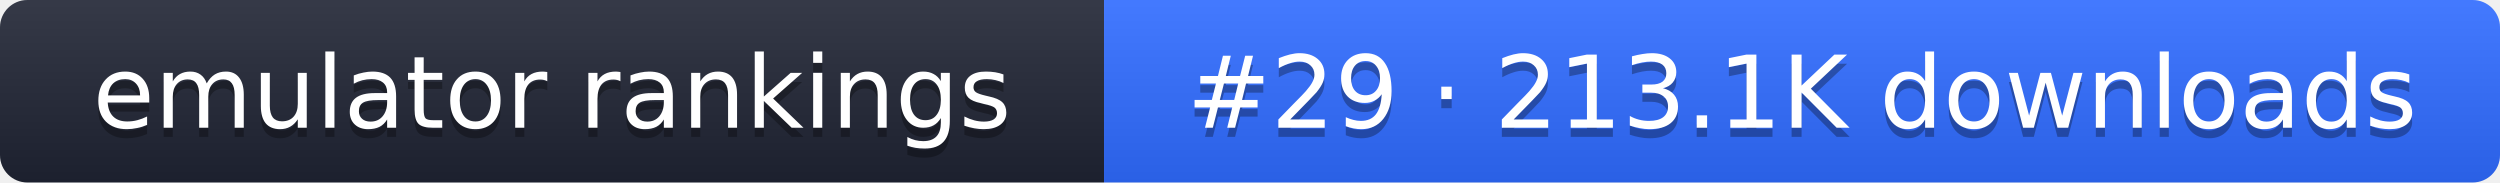
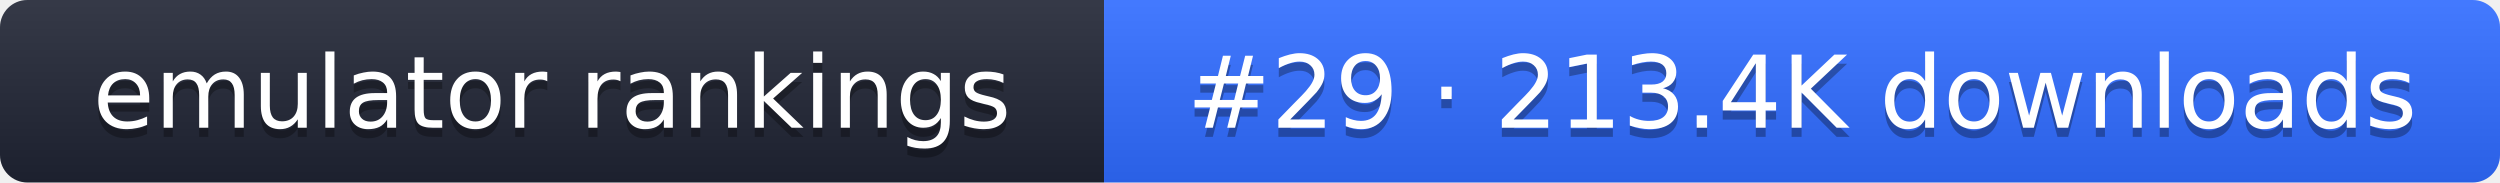
- <svg xmlns="http://www.w3.org/2000/svg" width="274" height="20" role="img" aria-label="emulator rankings: #29 · 213.1K downloads">
+ <svg xmlns="http://www.w3.org/2000/svg" width="274" height="20" role="img" aria-label="emulator rankings: #29 · 213.4K downloads">
  <linearGradient id="g" x2="0" y2="100%">
    <stop offset="0" stop-color="#fff" stop-opacity=".1" />
    <stop offset="1" stop-opacity=".1" />
  </linearGradient>
  <clipPath id="r">
    <rect width="274" height="20" rx="3" fill="#fff" />
  </clipPath>
  <g clip-path="url(#r)">
    <rect width="121" height="20" fill="#1f2433" />
    <rect x="121" width="153" height="20" fill="#2f6bff" />
    <rect width="274" height="20" fill="url(#g)" />
  </g>
  <g fill="#fff" text-anchor="middle" font-family="Verdana,DejaVu Sans,sans-serif" font-size="11">
    <text x="60.5" y="15" fill="#010101" fill-opacity=".3">emulator rankings</text>
    <text x="60.5" y="14">emulator rankings</text>
-     <text x="197.5" y="15" fill="#010101" fill-opacity=".3">#29 · 213.1K downloads</text>
-     <text x="197.5" y="14">#29 · 213.1K downloads</text>
+     <text x="197.5" y="15" fill="#010101" fill-opacity=".3">#29 · 213.4K downloads</text>
+     <text x="197.5" y="14">#29 · 213.4K downloads</text>
  </g>
</svg>
